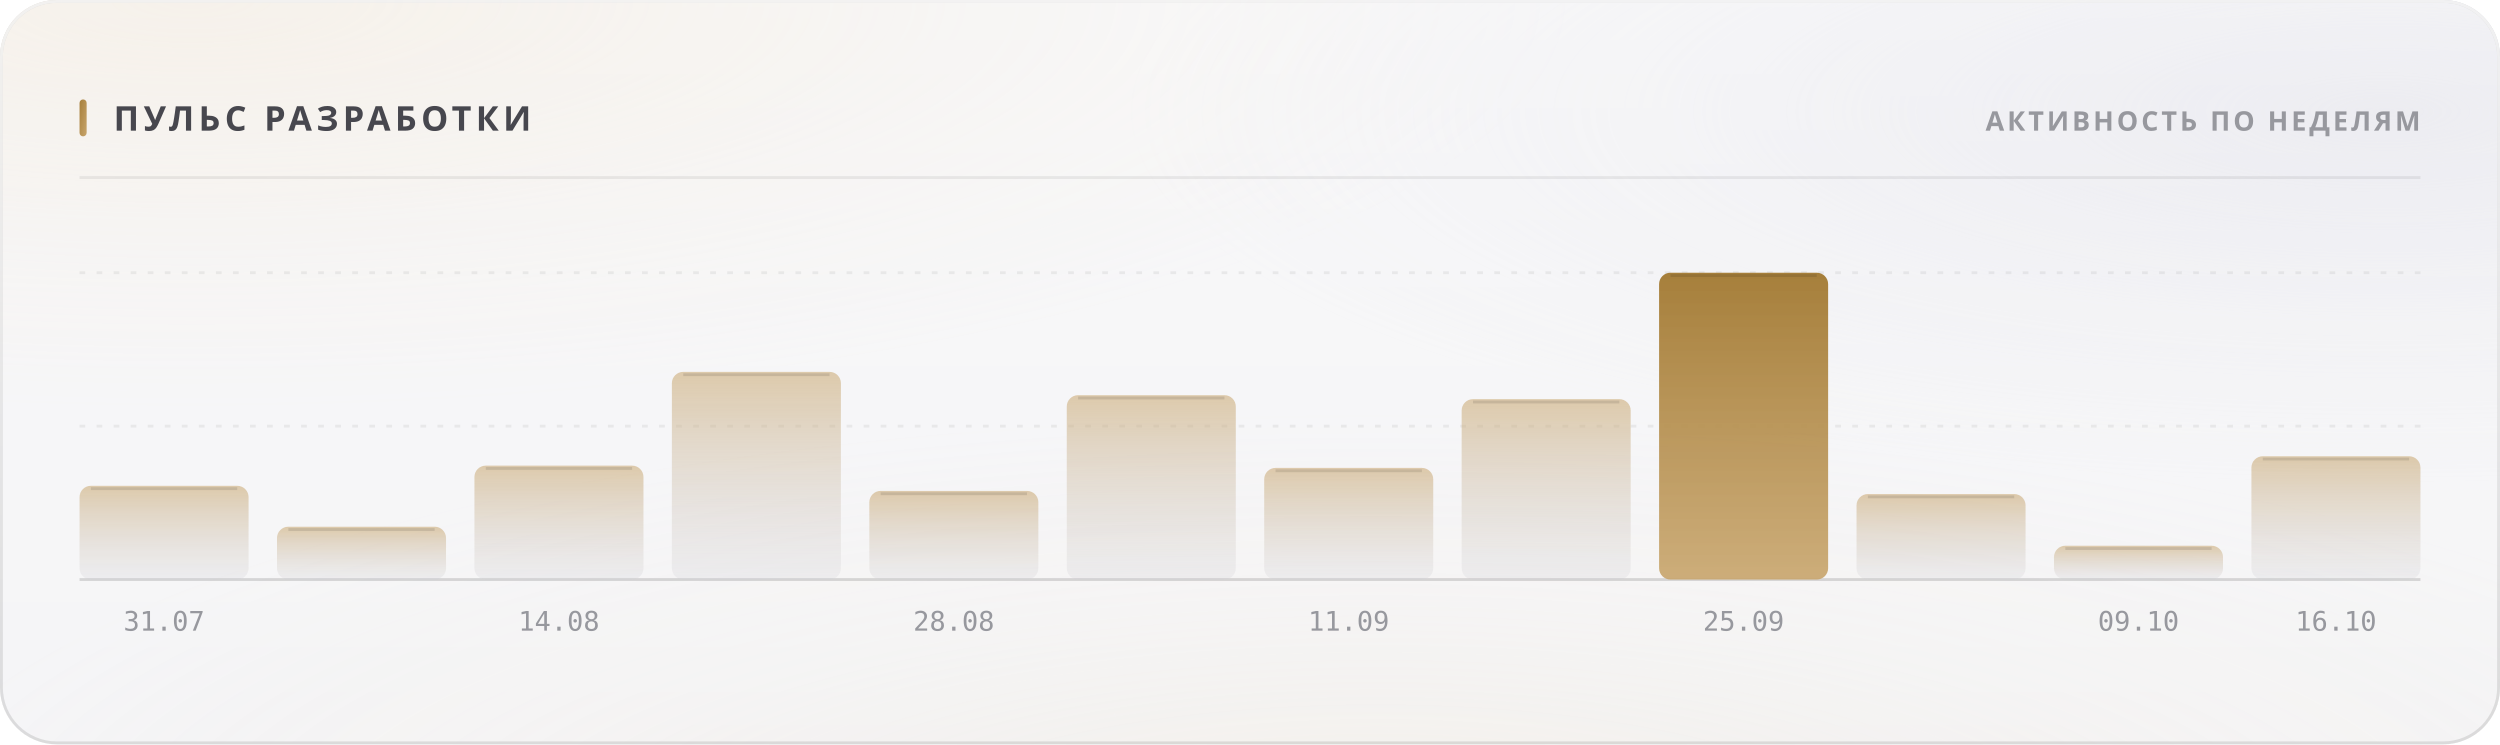
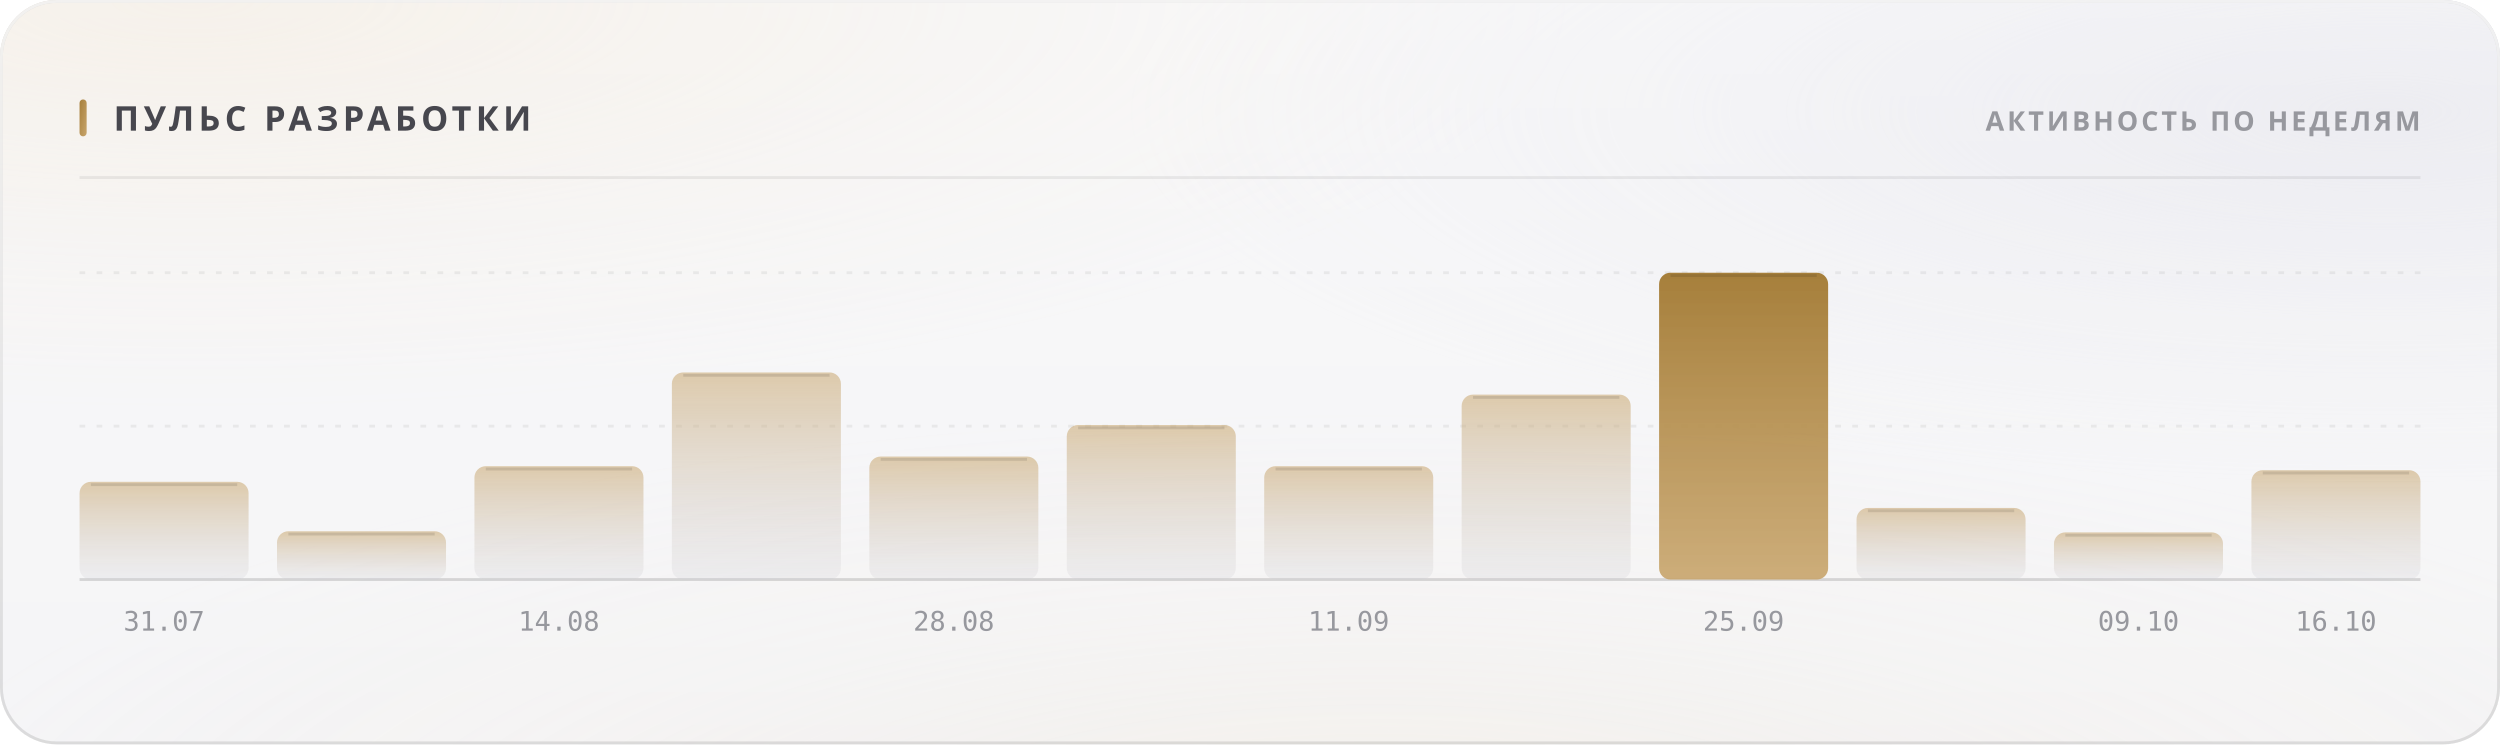
<svg xmlns="http://www.w3.org/2000/svg" width="880" height="262" viewBox="0 0 880 262" role="img">
  <style>
  text { font-family: -apple-system, BlinkMacSystemFont, 'Segoe UI', 'Noto Sans', Helvetica, Arial, sans-serif; }
  .mono { font-family: ui-monospace, 'SF Mono', 'Cascadia Mono', 'DejaVu Sans Mono', Menlo, Consolas, monospace; font-variant-numeric: tabular-nums; }
  .caps { letter-spacing: .1em; text-transform: uppercase; }

  @keyframes sheen  { from { transform: translateX(-120%); } to { transform: translateX(260%); } }
  @keyframes rise   { from { opacity: 0; transform: translateY(6px); } to { opacity: 1; transform: none; } }
  @keyframes slide  { from { opacity: 0; transform: translateX(-8px); } to { opacity: 1; transform: none; } }
  @keyframes grow   { from { transform: scaleY(0); } to { transform: scaleY(1); } }
  @keyframes widen  { from { transform: scaleX(0); } to { transform: scaleX(1); } }
  @keyframes draw   { from { stroke-dashoffset: 200; } to { stroke-dashoffset: 0; } }

  .sheen { animation: sheen 5.5s cubic-bezier(.45,0,.2,1) infinite; }
  .rise  { animation: rise .5s cubic-bezier(.16,1,.3,1) both; }
  .slide { animation: slide .42s cubic-bezier(.16,1,.3,1) both; }
  .bar   { transform-box: fill-box; transform-origin: 50% 100%;
           animation: grow .62s cubic-bezier(.16,1,.3,1) both; }
  .fill  { transform-box: fill-box; transform-origin: 0% 50%;
           animation: widen .8s cubic-bezier(.16,1,.3,1) both; }
  /* The hidden start state lives in the keyframes, never in the static rule.
     A renderer that ignores CSS animations then falls back to the FINISHED
     state — a drawn line, visible text — instead of an empty panel. */
  .spark { stroke-dasharray: 200;
           animation: draw 1.1s cubic-bezier(.16,1,.3,1) both; }

  @media (prefers-reduced-motion: reduce) {
    .sheen { animation: none; opacity: 0; }
    .rise, .slide, .bar, .fill, .spark { animation: none; opacity: 1; transform: none;
                                         stroke-dashoffset: 0; }
  }</style>
  <defs>
    <filter id="grain5" x="0" y="0" width="100%" height="100%">
      <feTurbulence type="fractalNoise" baseFrequency="0.85" numOctaves="3" stitchTiles="stitch" />
      <feColorMatrix type="saturate" values="0" />
    </filter>
    <linearGradient id="accent1" x1="0" y1="0" x2="1" y2="1">
      <stop offset="0%" stop-color="#a67f3b" />
      <stop offset="100%" stop-color="#c8a56c" />
    </linearGradient>
    <radialGradient id="aurora6" cx="0.08" cy="0" r="0.55">
      <stop offset="0%" stop-color="#e7c99a" stop-opacity="0.28" />
      <stop offset="55%" stop-color="#e7c99a" stop-opacity="0.098" />
      <stop offset="100%" stop-color="#e7c99a" stop-opacity="0" />
    </radialGradient>
    <radialGradient id="aurora7" cx="0.95" cy="0.15" r="0.5">
      <stop offset="0%" stop-color="#ccccdb" stop-opacity="0.45" />
      <stop offset="55%" stop-color="#ccccdb" stop-opacity="0.158" />
      <stop offset="100%" stop-color="#ccccdb" stop-opacity="0" />
    </radialGradient>
    <radialGradient id="aurora8" cx="0.55" cy="1.15" r="0.6">
      <stop offset="0%" stop-color="#ead4b3" stop-opacity="0.2" />
      <stop offset="55%" stop-color="#ead4b3" stop-opacity="0.07" />
      <stop offset="100%" stop-color="#ead4b3" stop-opacity="0" />
    </radialGradient>
    <linearGradient id="glass2" x1="0" y1="0" x2="0" y2="1">
      <stop offset="0%" stop-color="#ffffff" stop-opacity="0.42" />
      <stop offset="100%" stop-color="#ffffff" stop-opacity="0.16" />
    </linearGradient>
    <linearGradient id="rim3" x1="0" y1="0" x2="0" y2="1">
      <stop offset="0%" stop-color="#ffffff" stop-opacity="0.7" />
      <stop offset="100%" stop-color="#ffffff" stop-opacity="0.15" />
    </linearGradient>
    <linearGradient id="spec4" x1="0" y1="0" x2="1" y2="0">
      <stop offset="0%" stop-color="#ffffff" stop-opacity="0" />
      <stop offset="35%" stop-color="#ffffff" stop-opacity="0.72" />
      <stop offset="70%" stop-color="#ffffff" stop-opacity="0.252" />
      <stop offset="100%" stop-color="#ffffff" stop-opacity="0" />
    </linearGradient>
    <linearGradient id="barfill9" x1="0" y1="0" x2="0" y2="1">
      <stop offset="0%" stop-color="#c8a56c" stop-opacity="0.55" />
      <stop offset="100%" stop-color="#cdcdd4" stop-opacity="0.22" />
    </linearGradient>
    <linearGradient id="barfill10" x1="0" y1="0" x2="0" y2="1">
      <stop offset="0%" stop-color="#c8a56c" stop-opacity="0.55" />
      <stop offset="100%" stop-color="#cdcdd4" stop-opacity="0.22" />
    </linearGradient>
    <linearGradient id="barfill11" x1="0" y1="0" x2="0" y2="1">
      <stop offset="0%" stop-color="#c8a56c" stop-opacity="0.55" />
      <stop offset="100%" stop-color="#cdcdd4" stop-opacity="0.22" />
    </linearGradient>
    <linearGradient id="barfill12" x1="0" y1="0" x2="0" y2="1">
      <stop offset="0%" stop-color="#c8a56c" stop-opacity="0.55" />
      <stop offset="100%" stop-color="#cdcdd4" stop-opacity="0.22" />
    </linearGradient>
    <linearGradient id="barfill13" x1="0" y1="0" x2="0" y2="1">
      <stop offset="0%" stop-color="#c8a56c" stop-opacity="0.55" />
      <stop offset="100%" stop-color="#cdcdd4" stop-opacity="0.22" />
    </linearGradient>
    <linearGradient id="barfill14" x1="0" y1="0" x2="0" y2="1">
      <stop offset="0%" stop-color="#c8a56c" stop-opacity="0.55" />
      <stop offset="100%" stop-color="#cdcdd4" stop-opacity="0.22" />
    </linearGradient>
    <linearGradient id="barfill15" x1="0" y1="0" x2="0" y2="1">
      <stop offset="0%" stop-color="#c8a56c" stop-opacity="0.55" />
      <stop offset="100%" stop-color="#cdcdd4" stop-opacity="0.22" />
    </linearGradient>
    <linearGradient id="barfill16" x1="0" y1="0" x2="0" y2="1">
      <stop offset="0%" stop-color="#c8a56c" stop-opacity="0.55" />
      <stop offset="100%" stop-color="#cdcdd4" stop-opacity="0.22" />
    </linearGradient>
    <linearGradient id="barfill17" x1="0" y1="0" x2="0" y2="1">
      <stop offset="0%" stop-color="#a67f3b" stop-opacity="1" />
      <stop offset="100%" stop-color="#c8a56c" stop-opacity="0.9" />
    </linearGradient>
    <linearGradient id="barfill18" x1="0" y1="0" x2="0" y2="1">
      <stop offset="0%" stop-color="#c8a56c" stop-opacity="0.55" />
      <stop offset="100%" stop-color="#cdcdd4" stop-opacity="0.22" />
    </linearGradient>
    <linearGradient id="barfill19" x1="0" y1="0" x2="0" y2="1">
      <stop offset="0%" stop-color="#c8a56c" stop-opacity="0.55" />
      <stop offset="100%" stop-color="#cdcdd4" stop-opacity="0.22" />
    </linearGradient>
    <linearGradient id="barfill20" x1="0" y1="0" x2="0" y2="1">
      <stop offset="0%" stop-color="#c8a56c" stop-opacity="0.55" />
      <stop offset="100%" stop-color="#cdcdd4" stop-opacity="0.22" />
    </linearGradient>
  </defs>
  <rect width="880" height="262" rx="20" fill="#f3f3f5" />
  <rect width="880" height="262" rx="20" fill="url(#aurora6)" />
  <rect width="880" height="262" rx="20" fill="url(#aurora7)" />
  <rect width="880" height="262" rx="20" fill="url(#aurora8)" />
  <rect width="880" height="262" rx="20" fill="url(#glass2)" />
  <rect width="880" height="262" rx="20" filter="url(#grain5)" opacity="0.06" style="mix-blend-mode:overlay" />
  <rect x=".5" y=".5" width="879" height="261" rx="19.5" fill="none" stroke="rgba(10,10,12,0.14)" />
  <rect x=".5" y=".5" width="879" height="261" rx="19.5" fill="none" stroke="url(#rim3)" />
  <path d="M20 1 H860" stroke="url(#spec4)" stroke-width="1.2" fill="none" />
  <rect x="28" y="35" width="2.5" height="13" rx="1.25" fill="url(#accent1)" />
  <text x="40" y="46" font-size="12" font-weight="700" fill="#47474e" letter-spacing="0.13em">ПУЛЬС РАЗРАБОТКИ</text>
  <text x="852" y="46" font-size="9.5" font-weight="600" fill="#97989e" text-anchor="end" letter-spacing="0.11em">АКТИВНОСТЬ ПО НЕДЕЛЯМ</text>
  <path d="M28 62.5 H852" stroke="rgba(10,10,12,0.07)" stroke-width="1" />
  <path d="M28 150.0 H852" stroke="rgba(10,10,12,0.06)" stroke-width="1" stroke-dasharray="2 4" />
  <path d="M28 96.0 H852" stroke="rgba(10,10,12,0.06)" stroke-width="1" stroke-dasharray="2 4" />
  <path d="M28 204 H852" stroke="rgba(10,10,12,0.14)" stroke-width="1" />
-   <rect class="bar" x="28.0" y="171.0" width="59.5" height="33.0" rx="4" fill="url(#barfill9)" opacity="1" style="animation-delay:0s" />
-   <path d="M32.0 172.0 H83.5" stroke="rgba(10,10,12,0.11)" stroke-width="1" />
+   <rect class="bar" x="28.0" y="169.6" width="59.5" height="34.4" rx="4" fill="url(#barfill9)" opacity="1" style="animation-delay:0s" />
+   <path d="M32.0 170.6 H83.5" stroke="rgba(10,10,12,0.11)" stroke-width="1" />
  <text x="57.75" y="222" font-size="9.5" font-weight="400" fill="#97989e" text-anchor="middle" class="mono">31.07</text>
-   <rect class="bar" x="97.5" y="185.4" width="59.5" height="18.6" rx="4" fill="url(#barfill10)" opacity="1" style="animation-delay:0.038s" />
-   <path d="M101.5 186.4 H153.0" stroke="rgba(10,10,12,0.11)" stroke-width="1" />
-   <rect class="bar" x="167.0" y="163.9" width="59.5" height="40.1" rx="4" fill="url(#barfill11)" opacity="1" style="animation-delay:0.076s" />
-   <path d="M171.0 164.9 H222.5" stroke="rgba(10,10,12,0.11)" stroke-width="1" />
+   <rect class="bar" x="97.5" y="187.0" width="59.5" height="17.0" rx="4" fill="url(#barfill10)" opacity="1" style="animation-delay:0.038s" />
+   <path d="M101.5 188.0 H153.0" stroke="rgba(10,10,12,0.11)" stroke-width="1" />
+   <rect class="bar" x="167.0" y="164.1" width="59.5" height="39.9" rx="4" fill="url(#barfill11)" opacity="1" style="animation-delay:0.076s" />
+   <path d="M171.0 165.1 H222.5" stroke="rgba(10,10,12,0.11)" stroke-width="1" />
  <text x="196.75" y="222" font-size="9.5" font-weight="400" fill="#97989e" text-anchor="middle" class="mono">14.08</text>
-   <rect class="bar" x="236.5" y="130.9" width="59.5" height="73.1" rx="4" fill="url(#barfill12)" opacity="1" style="animation-delay:0.114s" />
-   <path d="M240.5 131.9 H292.0" stroke="rgba(10,10,12,0.11)" stroke-width="1" />
-   <rect class="bar" x="306.0" y="172.8" width="59.5" height="31.2" rx="4" fill="url(#barfill13)" opacity="1" style="animation-delay:0.152s" />
-   <path d="M310.0 173.8 H361.5" stroke="rgba(10,10,12,0.11)" stroke-width="1" />
+   <rect class="bar" x="236.5" y="131.1" width="59.5" height="72.9" rx="4" fill="url(#barfill12)" opacity="1" style="animation-delay:0.114s" />
+   <path d="M240.5 132.1 H292.0" stroke="rgba(10,10,12,0.11)" stroke-width="1" />
+   <rect class="bar" x="306.0" y="160.7" width="59.5" height="43.3" rx="4" fill="url(#barfill13)" opacity="1" style="animation-delay:0.152s" />
+   <path d="M310.0 161.7 H361.5" stroke="rgba(10,10,12,0.11)" stroke-width="1" />
  <text x="335.75" y="222" font-size="9.5" font-weight="400" fill="#97989e" text-anchor="middle" class="mono">28.08</text>
-   <rect class="bar" x="375.5" y="139.1" width="59.5" height="64.9" rx="4" fill="url(#barfill14)" opacity="1" style="animation-delay:0.19s" />
-   <path d="M379.5 140.1 H431.0" stroke="rgba(10,10,12,0.11)" stroke-width="1" />
-   <rect class="bar" x="445.0" y="164.7" width="59.5" height="39.3" rx="4" fill="url(#barfill15)" opacity="1" style="animation-delay:0.228s" />
-   <path d="M449.0 165.7 H500.5" stroke="rgba(10,10,12,0.11)" stroke-width="1" />
+   <rect class="bar" x="375.5" y="149.6" width="59.5" height="54.4" rx="4" fill="url(#barfill14)" opacity="1" style="animation-delay:0.19s" />
+   <path d="M379.5 150.6 H431.0" stroke="rgba(10,10,12,0.11)" stroke-width="1" />
+   <rect class="bar" x="445.0" y="164.1" width="59.5" height="39.9" rx="4" fill="url(#barfill15)" opacity="1" style="animation-delay:0.228s" />
+   <path d="M449.0 165.1 H500.5" stroke="rgba(10,10,12,0.11)" stroke-width="1" />
  <text x="474.75" y="222" font-size="9.5" font-weight="400" fill="#97989e" text-anchor="middle" class="mono">11.09</text>
-   <rect class="bar" x="514.5" y="140.5" width="59.5" height="63.5" rx="4" fill="url(#barfill16)" opacity="1" style="animation-delay:0.266s" />
-   <path d="M518.5 141.5 H570.0" stroke="rgba(10,10,12,0.11)" stroke-width="1" />
+   <rect class="bar" x="514.5" y="138.9" width="59.5" height="65.1" rx="4" fill="url(#barfill16)" opacity="1" style="animation-delay:0.266s" />
+   <path d="M518.5 139.9 H570.0" stroke="rgba(10,10,12,0.11)" stroke-width="1" />
  <rect class="bar" x="584.0" y="96.0" width="59.5" height="108.0" rx="4" fill="url(#barfill17)" opacity="1" style="animation-delay:0.304s" />
  <path d="M588.0 97.0 H639.5" stroke="rgba(10,10,12,0.11)" stroke-width="1" />
  <text x="613.75" y="222" font-size="9.5" font-weight="400" fill="#97989e" text-anchor="middle" class="mono">25.09</text>
-   <rect class="bar" x="653.5" y="173.9" width="59.5" height="30.1" rx="4" fill="url(#barfill18)" opacity="1" style="animation-delay:0.342s" />
-   <path d="M657.5 174.9 H709.0" stroke="rgba(10,10,12,0.11)" stroke-width="1" />
-   <rect class="bar" x="723.0" y="192.1" width="59.5" height="11.9" rx="4" fill="url(#barfill19)" opacity="1" style="animation-delay:0.38s" />
-   <path d="M727.0 193.1 H778.5" stroke="rgba(10,10,12,0.11)" stroke-width="1" />
+   <rect class="bar" x="653.5" y="178.8" width="59.5" height="25.2" rx="4" fill="url(#barfill18)" opacity="1" style="animation-delay:0.342s" />
+   <path d="M657.5 179.8 H709.0" stroke="rgba(10,10,12,0.11)" stroke-width="1" />
+   <rect class="bar" x="723.0" y="187.4" width="59.5" height="16.6" rx="4" fill="url(#barfill19)" opacity="1" style="animation-delay:0.38s" />
+   <path d="M727.0 188.4 H778.5" stroke="rgba(10,10,12,0.11)" stroke-width="1" />
  <text x="752.75" y="222" font-size="9.5" font-weight="400" fill="#97989e" text-anchor="middle" class="mono">09.10</text>
-   <rect class="bar" x="792.5" y="160.6" width="59.5" height="43.4" rx="4" fill="url(#barfill20)" opacity="1" style="animation-delay:0.418s" />
-   <path d="M796.5 161.6 H848.0" stroke="rgba(10,10,12,0.11)" stroke-width="1" />
+   <rect class="bar" x="792.5" y="165.5" width="59.5" height="38.5" rx="4" fill="url(#barfill20)" opacity="1" style="animation-delay:0.418s" />
+   <path d="M796.5 166.5 H848.0" stroke="rgba(10,10,12,0.11)" stroke-width="1" />
  <text x="822.25" y="222" font-size="9.5" font-weight="400" fill="#97989e" text-anchor="middle" class="mono">16.10</text>
</svg>
